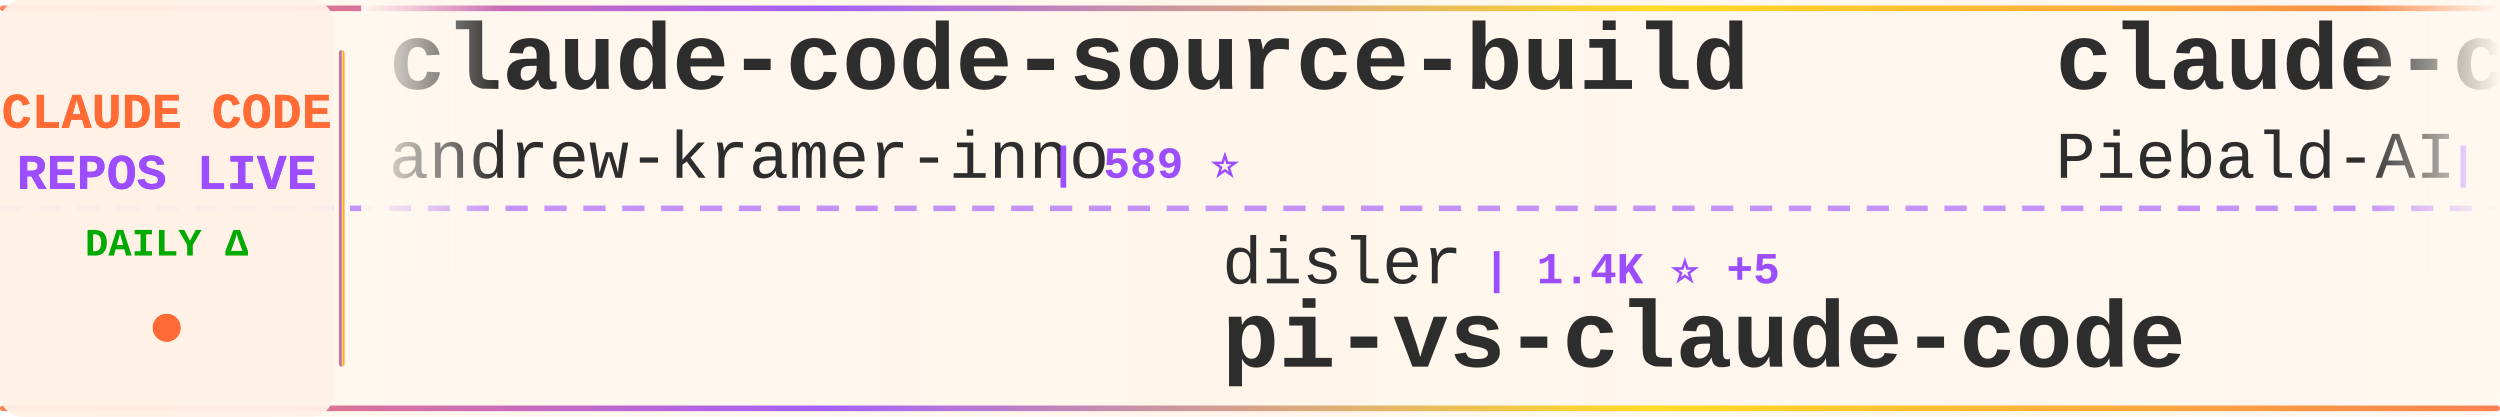
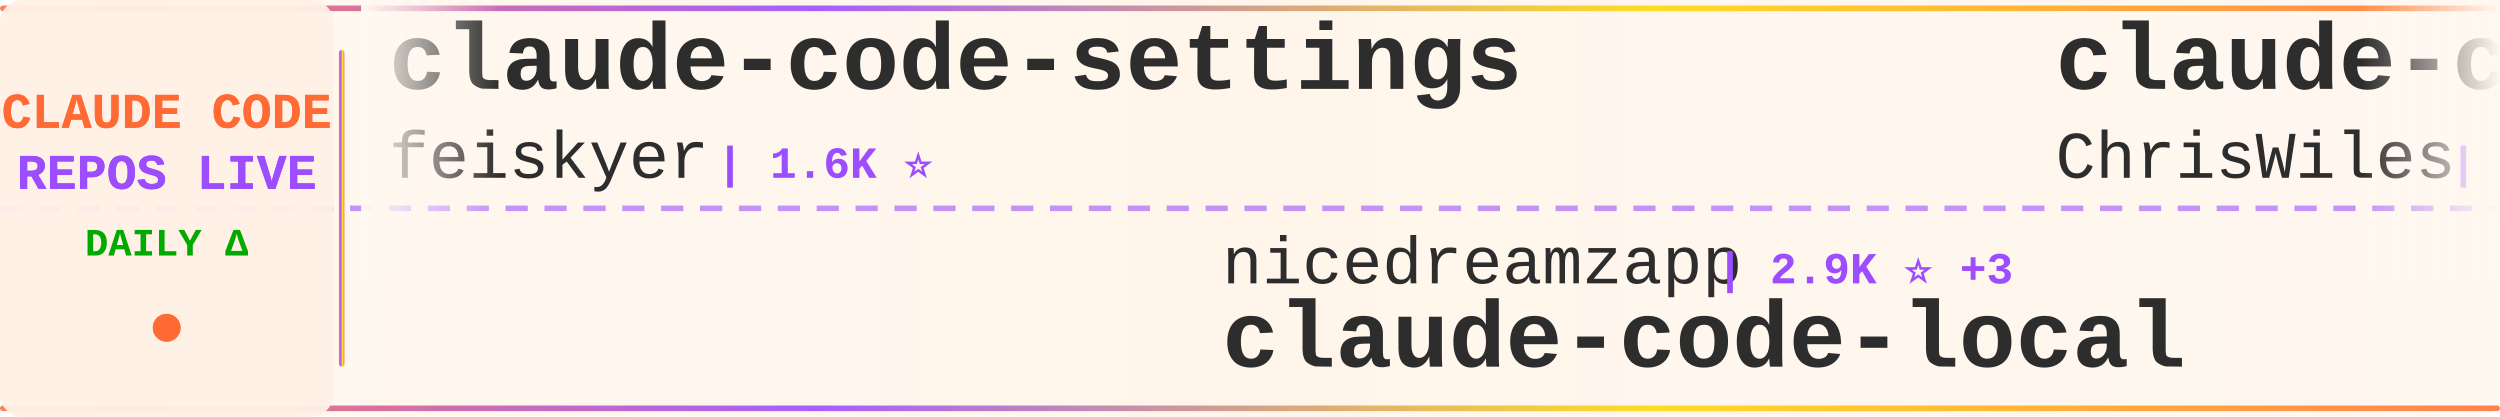
<svg xmlns="http://www.w3.org/2000/svg" width="900" height="150">
  <defs>
    <linearGradient id="tickerBg" x1="0%" y1="0%" x2="100%" y2="0%">
      <stop offset="0%" style="stop-color:#fff8f0;stop-opacity:0.98" />
      <stop offset="50%" style="stop-color:#fff5eb;stop-opacity:1" />
      <stop offset="100%" style="stop-color:#fff8f0;stop-opacity:0.98" />
    </linearGradient>
    <linearGradient id="borderGrad" x1="0%" y1="0%" x2="100%" y2="0%">
      <stop offset="0%" style="stop-color:#FF6B35;stop-opacity:0.85">
        <animate attributeName="stop-opacity" values="0.85;1;0.85" dur="2s" repeatCount="indefinite" />
      </stop>
      <stop offset="33%" style="stop-color:#9C4EFF;stop-opacity:0.9">
        <animate attributeName="stop-opacity" values="0.9;1;0.9" dur="2.2s" repeatCount="indefinite" />
      </stop>
      <stop offset="66%" style="stop-color:#FFD700;stop-opacity:0.85">
        <animate attributeName="stop-opacity" values="0.85;1;0.85" dur="1.8s" repeatCount="indefinite" />
      </stop>
      <stop offset="100%" style="stop-color:#FF6B35;stop-opacity:0.85">
        <animate attributeName="stop-opacity" values="0.85;1;0.85" dur="2s" repeatCount="indefinite" />
      </stop>
    </linearGradient>
    <filter id="textGlow">
      <feGaussianBlur stdDeviation="0.15" result="coloredBlur" />
      <feMerge>
        <feMergeNode in="coloredBlur" />
        <feMergeNode in="SourceGraphic" />
      </feMerge>
    </filter>
    <filter id="metricGlow">
      <feGaussianBlur stdDeviation="0.2" result="coloredBlur" />
      <feMerge>
        <feMergeNode in="coloredBlur" />
        <feMergeNode in="SourceGraphic" />
      </feMerge>
    </filter>
    <linearGradient id="leftFade" x1="0%" y1="0%" x2="100%" y2="0%">
      <stop offset="0%" style="stop-color:#fff8f0;stop-opacity:1" />
      <stop offset="100%" style="stop-color:#fff8f0;stop-opacity:0" />
    </linearGradient>
    <linearGradient id="rightFade" x1="0%" y1="0%" x2="100%" y2="0%">
      <stop offset="0%" style="stop-color:#fff8f0;stop-opacity:0" />
      <stop offset="100%" style="stop-color:#fff8f0;stop-opacity:1" />
    </linearGradient>
  </defs>
  <rect width="900" height="150" fill="url(#tickerBg)" rx="8" />
  <rect x="0" y="2" width="900" height="2" fill="url(#borderGrad)" rx="1" />
  <rect x="0" y="146" width="900" height="2" fill="url(#borderGrad)" rx="1" />
  <line x1="0" y1="75" x2="900" y2="75" stroke="#9C4EFF" stroke-width="2" stroke-dasharray="8 6" opacity="0.6" />
  <rect x="0" y="0" width="120" height="150" fill="#fff0e6" opacity="0.95" rx="8" />
  <text x="60" y="46" font-family="'Courier New', monospace" font-size="18" font-weight="bold" fill="#FF6B35" text-anchor="middle" filter="url(#textGlow)">
    CLAUDE CODE
  </text>
  <text x="60" y="68" font-family="'Courier New', monospace" font-size="18" font-weight="bold" fill="#9C4EFF" text-anchor="middle" filter="url(#textGlow)">
    REPOS LIVE
  </text>
  <text x="60" y="92" font-family="'Courier New', monospace" font-size="14" font-weight="bold" fill="#00aa00" text-anchor="middle">
    DAILY Δ
  </text>
  <circle cx="60" cy="118" r="5" fill="#FF6B35" filter="url(#metricGlow)">
    <animate attributeName="r" values="4;6;4" dur="1.5s" repeatCount="indefinite" />
    <animate attributeName="opacity" values="0.6;1;0.6" dur="1.5s" repeatCount="indefinite" />
  </circle>
  <rect x="122" y="18" width="2" height="114" fill="url(#borderGrad)" rx="1" />
  <clipPath id="tickerClip">
    <rect x="130" y="0" width="770" height="150" />
  </clipPath>
  <g clip-path="url(#tickerClip)">
    <g id="tickerItems">
      <animateTransform attributeName="transform" attributeType="XML" type="translate" from="0 0" to="-3000 0" dur="54s" repeatCount="indefinite" />
      <g transform="translate(0, 0)">
-         <text x="140" y="32" font-family="'Courier New', monospace" font-size="34" font-weight="bold" fill="#2d2d2d">claude-code-source-build</text>
-         <text x="140" y="64" font-family="'Courier New', monospace" font-size="24" font-weight="normal" fill="#2d2d2d" opacity="1.0">andrew-kramer-inno</text>
-         <text x="378" y="64" font-family="'Courier New', monospace" font-size="16" font-weight="bold" fill="#9C4EFF"> | 589 ⭐</text>
+         <text x="140" y="32" font-family="'Courier New', monospace" font-size="34" font-weight="bold" fill="#2d2d2d">claude-code-settings</text>
+         <text x="140" y="64" font-family="'Courier New', monospace" font-size="24" font-weight="normal" fill="#2d2d2d" opacity="1.0">feiskyer</text>
+         <text x="258" y="64" font-family="'Courier New', monospace" font-size="16" font-weight="bold" fill="#9C4EFF"> | 1.6K ⭐</text>
      </g>
      <g transform="translate(300, 0)">
-         <text x="140" y="102" font-family="'Courier New', monospace" font-size="24" font-weight="normal" fill="#2d2d2d" opacity="1.0">disler</text>
-         <text x="234" y="102" font-family="'Courier New', monospace" font-size="16" font-weight="bold" fill="#9C4EFF"> | 1.4K ⭐ +5</text>
-         <text x="140" y="132" font-family="'Courier New', monospace" font-size="34" font-weight="bold" fill="#2d2d2d">pi-vs-claude-code</text>
+         <text x="140" y="102" font-family="'Courier New', monospace" font-size="24" font-weight="normal" fill="#2d2d2d" opacity="1.0">nicedreamzapp</text>
+         <text x="318" y="102" font-family="'Courier New', monospace" font-size="16" font-weight="bold" fill="#9C4EFF"> | 2.9K ⭐ +3</text>
+         <text x="140" y="132" font-family="'Courier New', monospace" font-size="34" font-weight="bold" fill="#2d2d2d">claude-code-local</text>
      </g>
      <g transform="translate(600, 0)">
-         <text x="140" y="32" font-family="'Courier New', monospace" font-size="34" font-weight="bold" fill="#2d2d2d">claude-code-system-promp...</text>
-         <text x="140" y="64" font-family="'Courier New', monospace" font-size="24" font-weight="normal" fill="#2d2d2d" opacity="1.0">Piebald-AI</text>
-         <text x="282" y="64" font-family="'Courier New', monospace" font-size="16" font-weight="bold" fill="#9C4EFF"> | 11.4K ⭐ +21</text>
+         <text x="140" y="32" font-family="'Courier New', monospace" font-size="34" font-weight="bold" fill="#2d2d2d">claude-code-showcase</text>
+         <text x="140" y="64" font-family="'Courier New', monospace" font-size="24" font-weight="normal" fill="#2d2d2d" opacity="1.0">ChrisWiles</text>
+         <text x="282" y="64" font-family="'Courier New', monospace" font-size="16" font-weight="bold" fill="#9C4EFF"> | 6.0K ⭐ +3</text>
      </g>
      <g transform="translate(900, 0)">
-         <text x="140" y="102" font-family="'Courier New', monospace" font-size="24" font-weight="normal" fill="#2d2d2d" opacity="1.0">ykdojo</text>
-         <text x="234" y="102" font-family="'Courier New', monospace" font-size="16" font-weight="bold" fill="#9C4EFF"> | 9.0K ⭐ +9</text>
-         <text x="140" y="132" font-family="'Courier New', monospace" font-size="34" font-weight="bold" fill="#2d2d2d">claude-code-tips</text>
+         <text x="140" y="102" font-family="'Courier New', monospace" font-size="24" font-weight="normal" fill="#2d2d2d" opacity="1.0">Donchitos</text>
+         <text x="270" y="102" font-family="'Courier New', monospace" font-size="16" font-weight="bold" fill="#9C4EFF"> | 22.4K ⭐ +36</text>
+         <text x="140" y="132" font-family="'Courier New', monospace" font-size="34" font-weight="bold" fill="#2d2d2d">Claude-Code-Game-Studios</text>
      </g>
      <g transform="translate(1200, 0)">
-         <text x="140" y="32" font-family="'Courier New', monospace" font-size="34" font-weight="bold" fill="#2d2d2d">claude-code-local</text>
-         <text x="140" y="64" font-family="'Courier New', monospace" font-size="24" font-weight="normal" fill="#2d2d2d" opacity="1.0">nicedreamzapp</text>
-         <text x="318" y="64" font-family="'Courier New', monospace" font-size="16" font-weight="bold" fill="#9C4EFF"> | 2.9K ⭐ +3</text>
+         <text x="140" y="32" font-family="'Courier New', monospace" font-size="34" font-weight="bold" fill="#2d2d2d">Dive-into-Claude-Code</text>
+         <text x="140" y="64" font-family="'Courier New', monospace" font-size="24" font-weight="normal" fill="#2d2d2d" opacity="1.0">VILA-Lab</text>
+         <text x="258" y="64" font-family="'Courier New', monospace" font-size="16" font-weight="bold" fill="#9C4EFF"> | 1.8K ⭐ +6</text>
      </g>
      <g transform="translate(1500, 0)">
-         <text x="140" y="102" font-family="'Courier New', monospace" font-size="24" font-weight="normal" fill="#2d2d2d" opacity="1.0">chauncygu</text>
-         <text x="270" y="102" font-family="'Courier New', monospace" font-size="16" font-weight="bold" fill="#9C4EFF"> | 2.7K ⭐ +1</text>
-         <text x="140" y="132" font-family="'Courier New', monospace" font-size="34" font-weight="bold" fill="#2d2d2d">collection-claude-code-s...</text>
+         <text x="140" y="102" font-family="'Courier New', monospace" font-size="24" font-weight="normal" fill="#2d2d2d" opacity="1.0">andrew-kramer-inno</text>
+         <text x="378" y="102" font-family="'Courier New', monospace" font-size="16" font-weight="bold" fill="#9C4EFF"> | 589 ⭐</text>
+         <text x="140" y="132" font-family="'Courier New', monospace" font-size="34" font-weight="bold" fill="#2d2d2d">claude-code-source-build</text>
      </g>
      <g transform="translate(1800, 0)">
-         <text x="140" y="32" font-family="'Courier New', monospace" font-size="34" font-weight="bold" fill="#2d2d2d">awesome-claude-code-tool...</text>
-         <text x="140" y="64" font-family="'Courier New', monospace" font-size="24" font-weight="normal" fill="#2d2d2d" opacity="1.0">rohitg00</text>
-         <text x="258" y="64" font-family="'Courier New', monospace" font-size="16" font-weight="bold" fill="#9C4EFF"> | 2.2K ⭐ +12</text>
+         <text x="140" y="32" font-family="'Courier New', monospace" font-size="34" font-weight="bold" fill="#2d2d2d">claude-howto</text>
+         <text x="140" y="64" font-family="'Courier New', monospace" font-size="24" font-weight="normal" fill="#2d2d2d" opacity="1.0">luongnv89</text>
+         <text x="270" y="64" font-family="'Courier New', monospace" font-size="16" font-weight="bold" fill="#9C4EFF"> | 38.9K ⭐ +139</text>
      </g>
      <g transform="translate(2100, 0)">
-         <text x="140" y="102" font-family="'Courier New', monospace" font-size="24" font-weight="normal" fill="#2d2d2d" opacity="1.0">alejandrobalderas</text>
-         <text x="366" y="102" font-family="'Courier New', monospace" font-size="16" font-weight="bold" fill="#9C4EFF"> | 2.3K ⭐ +11</text>
-         <text x="140" y="132" font-family="'Courier New', monospace" font-size="34" font-weight="bold" fill="#2d2d2d">claude-code-from-source</text>
+         <text x="140" y="102" font-family="'Courier New', monospace" font-size="24" font-weight="normal" fill="#2d2d2d" opacity="1.0">https-deeplearning-ai</text>
+         <text x="414" y="102" font-family="'Courier New', monospace" font-size="16" font-weight="bold" fill="#9C4EFF"> | 535 ⭐ +1</text>
+         <text x="140" y="132" font-family="'Courier New', monospace" font-size="34" font-weight="bold" fill="#2d2d2d">sc-claude-code-files</text>
      </g>
      <g transform="translate(2400, 0)">
-         <text x="140" y="32" font-family="'Courier New', monospace" font-size="34" font-weight="bold" fill="#2d2d2d">claude-code-sourcemap</text>
-         <text x="140" y="64" font-family="'Courier New', monospace" font-size="24" font-weight="normal" fill="#2d2d2d" opacity="1.0">ChinaSiro</text>
-         <text x="270" y="64" font-family="'Courier New', monospace" font-size="16" font-weight="bold" fill="#9C4EFF"> | 9.5K ⭐ +8</text>
+         <text x="140" y="32" font-family="'Courier New', monospace" font-size="34" font-weight="bold" fill="#2d2d2d">Claude-Code</text>
+         <text x="140" y="64" font-family="'Courier New', monospace" font-size="24" font-weight="normal" fill="#2d2d2d" opacity="1.0">pengchengneo</text>
+         <text x="306" y="64" font-family="'Courier New', monospace" font-size="16" font-weight="bold" fill="#9C4EFF"> | 1.6K ⭐ +5</text>
      </g>
      <g transform="translate(2700, 0)">
-         <text x="140" y="102" font-family="'Courier New', monospace" font-size="24" font-weight="normal" fill="#2d2d2d" opacity="1.0">luongnv89</text>
-         <text x="270" y="102" font-family="'Courier New', monospace" font-size="16" font-weight="bold" fill="#9C4EFF"> | 38.8K ⭐ +173</text>
-         <text x="140" y="132" font-family="'Courier New', monospace" font-size="34" font-weight="bold" fill="#2d2d2d">claude-howto</text>
+         <text x="140" y="102" font-family="'Courier New', monospace" font-size="24" font-weight="normal" fill="#2d2d2d" opacity="1.0">edmund-io</text>
+         <text x="270" y="102" font-family="'Courier New', monospace" font-size="16" font-weight="bold" fill="#9C4EFF"> | 1.5K ⭐</text>
+         <text x="140" y="132" font-family="'Courier New', monospace" font-size="34" font-weight="bold" fill="#2d2d2d">edmunds-claude-code</text>
      </g>
      <g transform="translate(3000, 0)">
-         <text x="140" y="32" font-family="'Courier New', monospace" font-size="34" font-weight="bold" fill="#2d2d2d">claude-code-source-build</text>
-         <text x="140" y="64" font-family="'Courier New', monospace" font-size="24" font-weight="normal" fill="#2d2d2d" opacity="1.0">andrew-kramer-inno</text>
-         <text x="378" y="64" font-family="'Courier New', monospace" font-size="16" font-weight="bold" fill="#9C4EFF"> | 589 ⭐</text>
+         <text x="140" y="32" font-family="'Courier New', monospace" font-size="34" font-weight="bold" fill="#2d2d2d">claude-code-settings</text>
+         <text x="140" y="64" font-family="'Courier New', monospace" font-size="24" font-weight="normal" fill="#2d2d2d" opacity="1.0">feiskyer</text>
+         <text x="258" y="64" font-family="'Courier New', monospace" font-size="16" font-weight="bold" fill="#9C4EFF"> | 1.6K ⭐</text>
      </g>
      <g transform="translate(3300, 0)">
-         <text x="140" y="102" font-family="'Courier New', monospace" font-size="24" font-weight="normal" fill="#2d2d2d" opacity="1.0">disler</text>
-         <text x="234" y="102" font-family="'Courier New', monospace" font-size="16" font-weight="bold" fill="#9C4EFF"> | 1.4K ⭐ +5</text>
-         <text x="140" y="132" font-family="'Courier New', monospace" font-size="34" font-weight="bold" fill="#2d2d2d">pi-vs-claude-code</text>
+         <text x="140" y="102" font-family="'Courier New', monospace" font-size="24" font-weight="normal" fill="#2d2d2d" opacity="1.0">nicedreamzapp</text>
+         <text x="318" y="102" font-family="'Courier New', monospace" font-size="16" font-weight="bold" fill="#9C4EFF"> | 2.9K ⭐ +3</text>
+         <text x="140" y="132" font-family="'Courier New', monospace" font-size="34" font-weight="bold" fill="#2d2d2d">claude-code-local</text>
      </g>
      <g transform="translate(3600, 0)">
-         <text x="140" y="32" font-family="'Courier New', monospace" font-size="34" font-weight="bold" fill="#2d2d2d">claude-code-system-promp...</text>
-         <text x="140" y="64" font-family="'Courier New', monospace" font-size="24" font-weight="normal" fill="#2d2d2d" opacity="1.0">Piebald-AI</text>
-         <text x="282" y="64" font-family="'Courier New', monospace" font-size="16" font-weight="bold" fill="#9C4EFF"> | 11.4K ⭐ +21</text>
+         <text x="140" y="32" font-family="'Courier New', monospace" font-size="34" font-weight="bold" fill="#2d2d2d">claude-code-showcase</text>
+         <text x="140" y="64" font-family="'Courier New', monospace" font-size="24" font-weight="normal" fill="#2d2d2d" opacity="1.0">ChrisWiles</text>
+         <text x="282" y="64" font-family="'Courier New', monospace" font-size="16" font-weight="bold" fill="#9C4EFF"> | 6.0K ⭐ +3</text>
      </g>
      <g transform="translate(3900, 0)">
-         <text x="140" y="102" font-family="'Courier New', monospace" font-size="24" font-weight="normal" fill="#2d2d2d" opacity="1.0">ykdojo</text>
-         <text x="234" y="102" font-family="'Courier New', monospace" font-size="16" font-weight="bold" fill="#9C4EFF"> | 9.0K ⭐ +9</text>
-         <text x="140" y="132" font-family="'Courier New', monospace" font-size="34" font-weight="bold" fill="#2d2d2d">claude-code-tips</text>
+         <text x="140" y="102" font-family="'Courier New', monospace" font-size="24" font-weight="normal" fill="#2d2d2d" opacity="1.0">Donchitos</text>
+         <text x="270" y="102" font-family="'Courier New', monospace" font-size="16" font-weight="bold" fill="#9C4EFF"> | 22.4K ⭐ +36</text>
+         <text x="140" y="132" font-family="'Courier New', monospace" font-size="34" font-weight="bold" fill="#2d2d2d">Claude-Code-Game-Studios</text>
      </g>
    </g>
  </g>
  <rect x="130" y="0" width="50" height="100" fill="url(#leftFade)" />
  <rect x="850" y="0" width="50" height="100" fill="url(#rightFade)" />
</svg>
